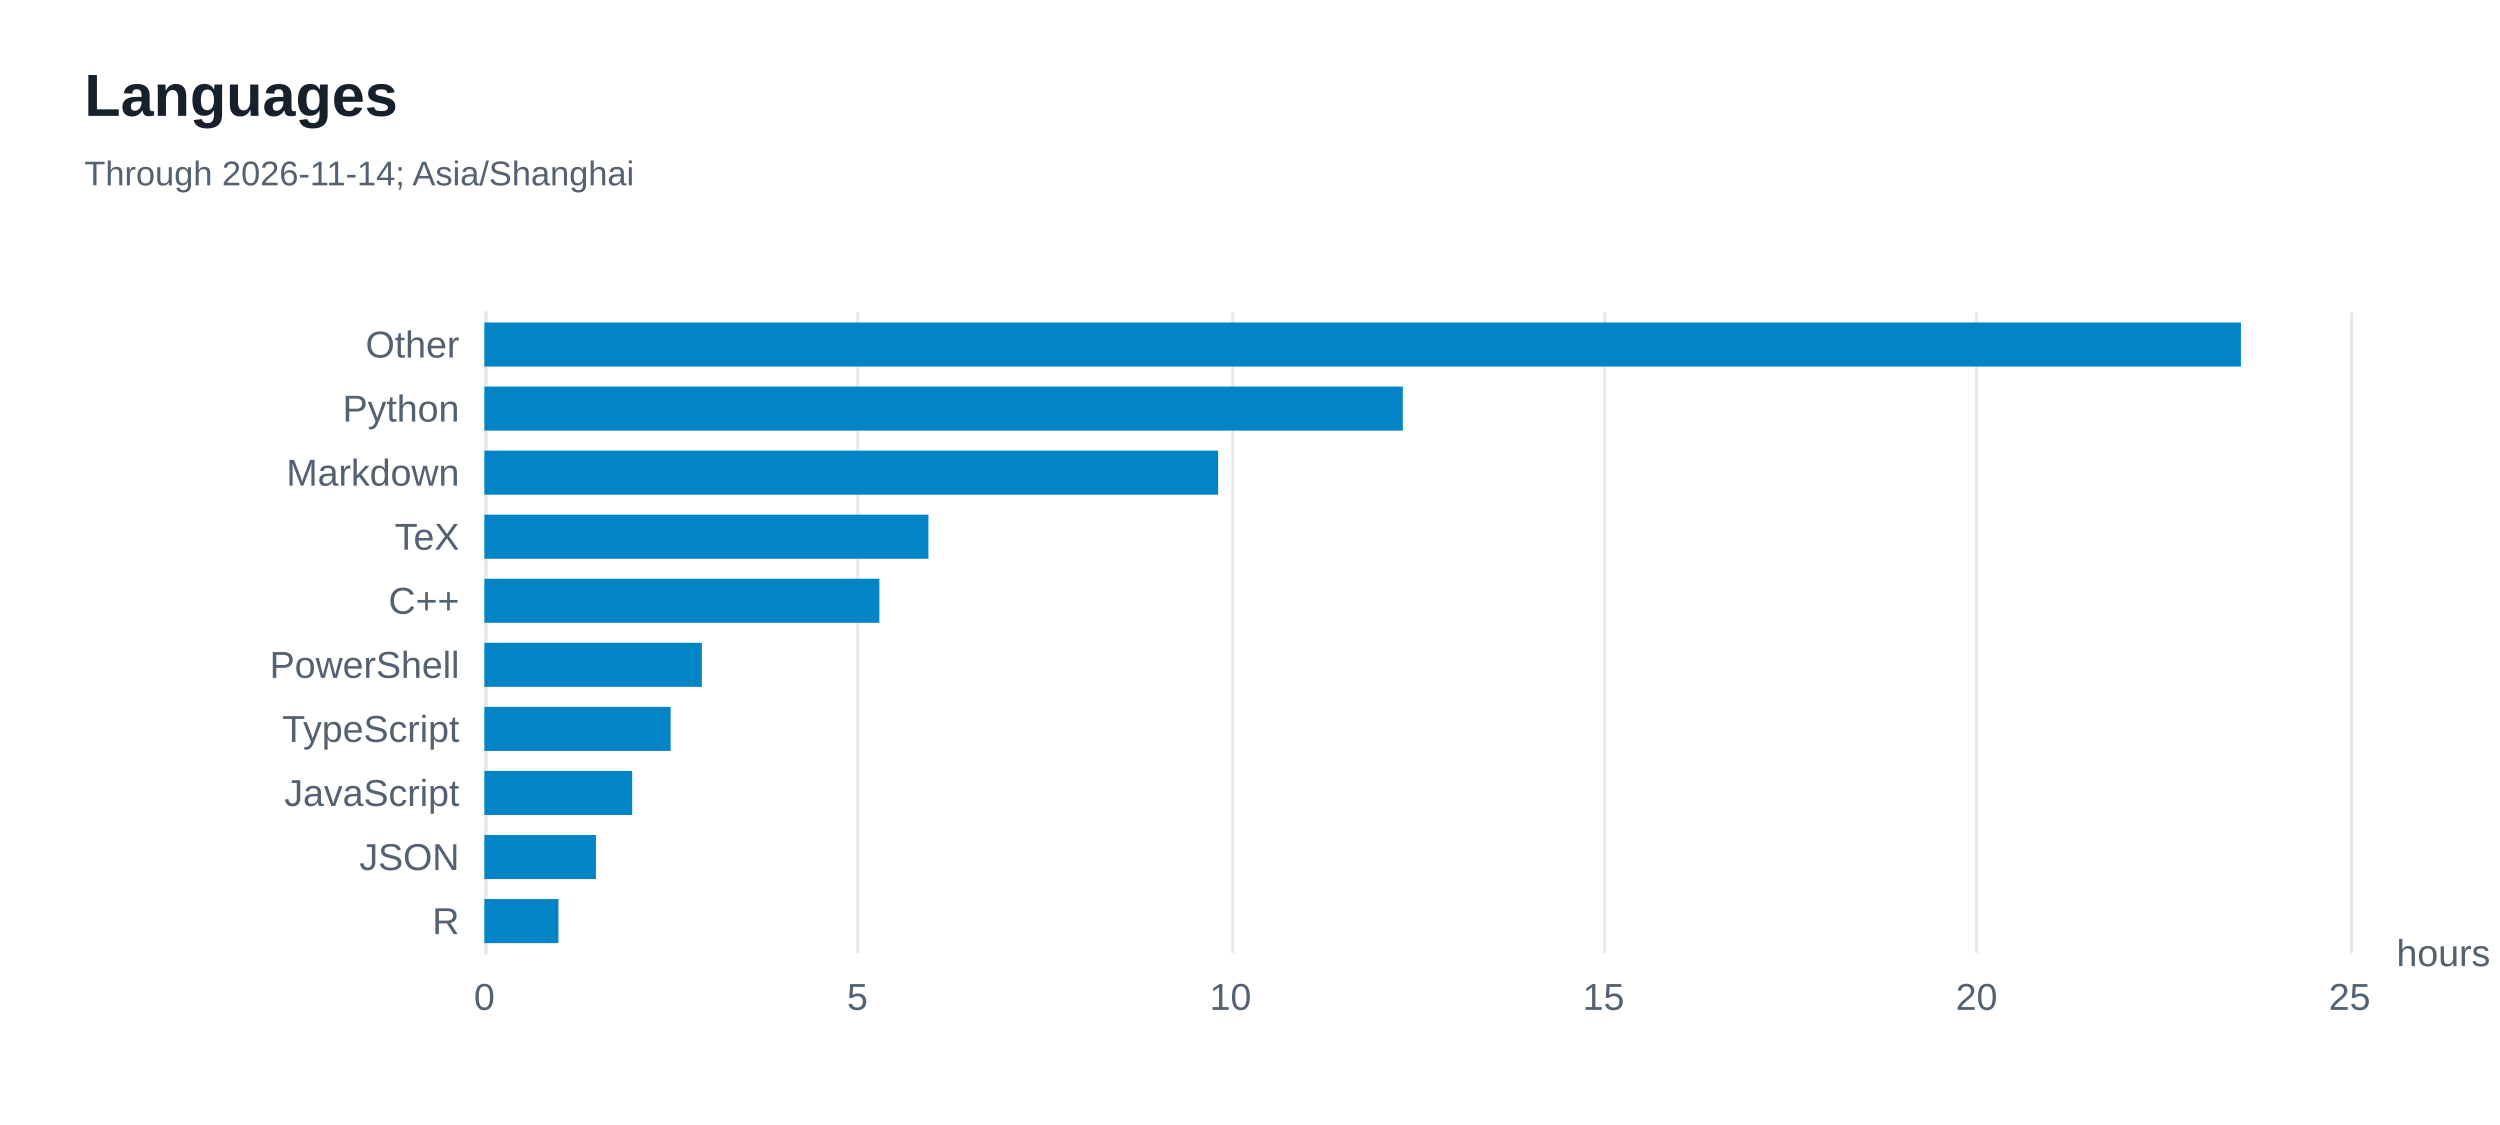
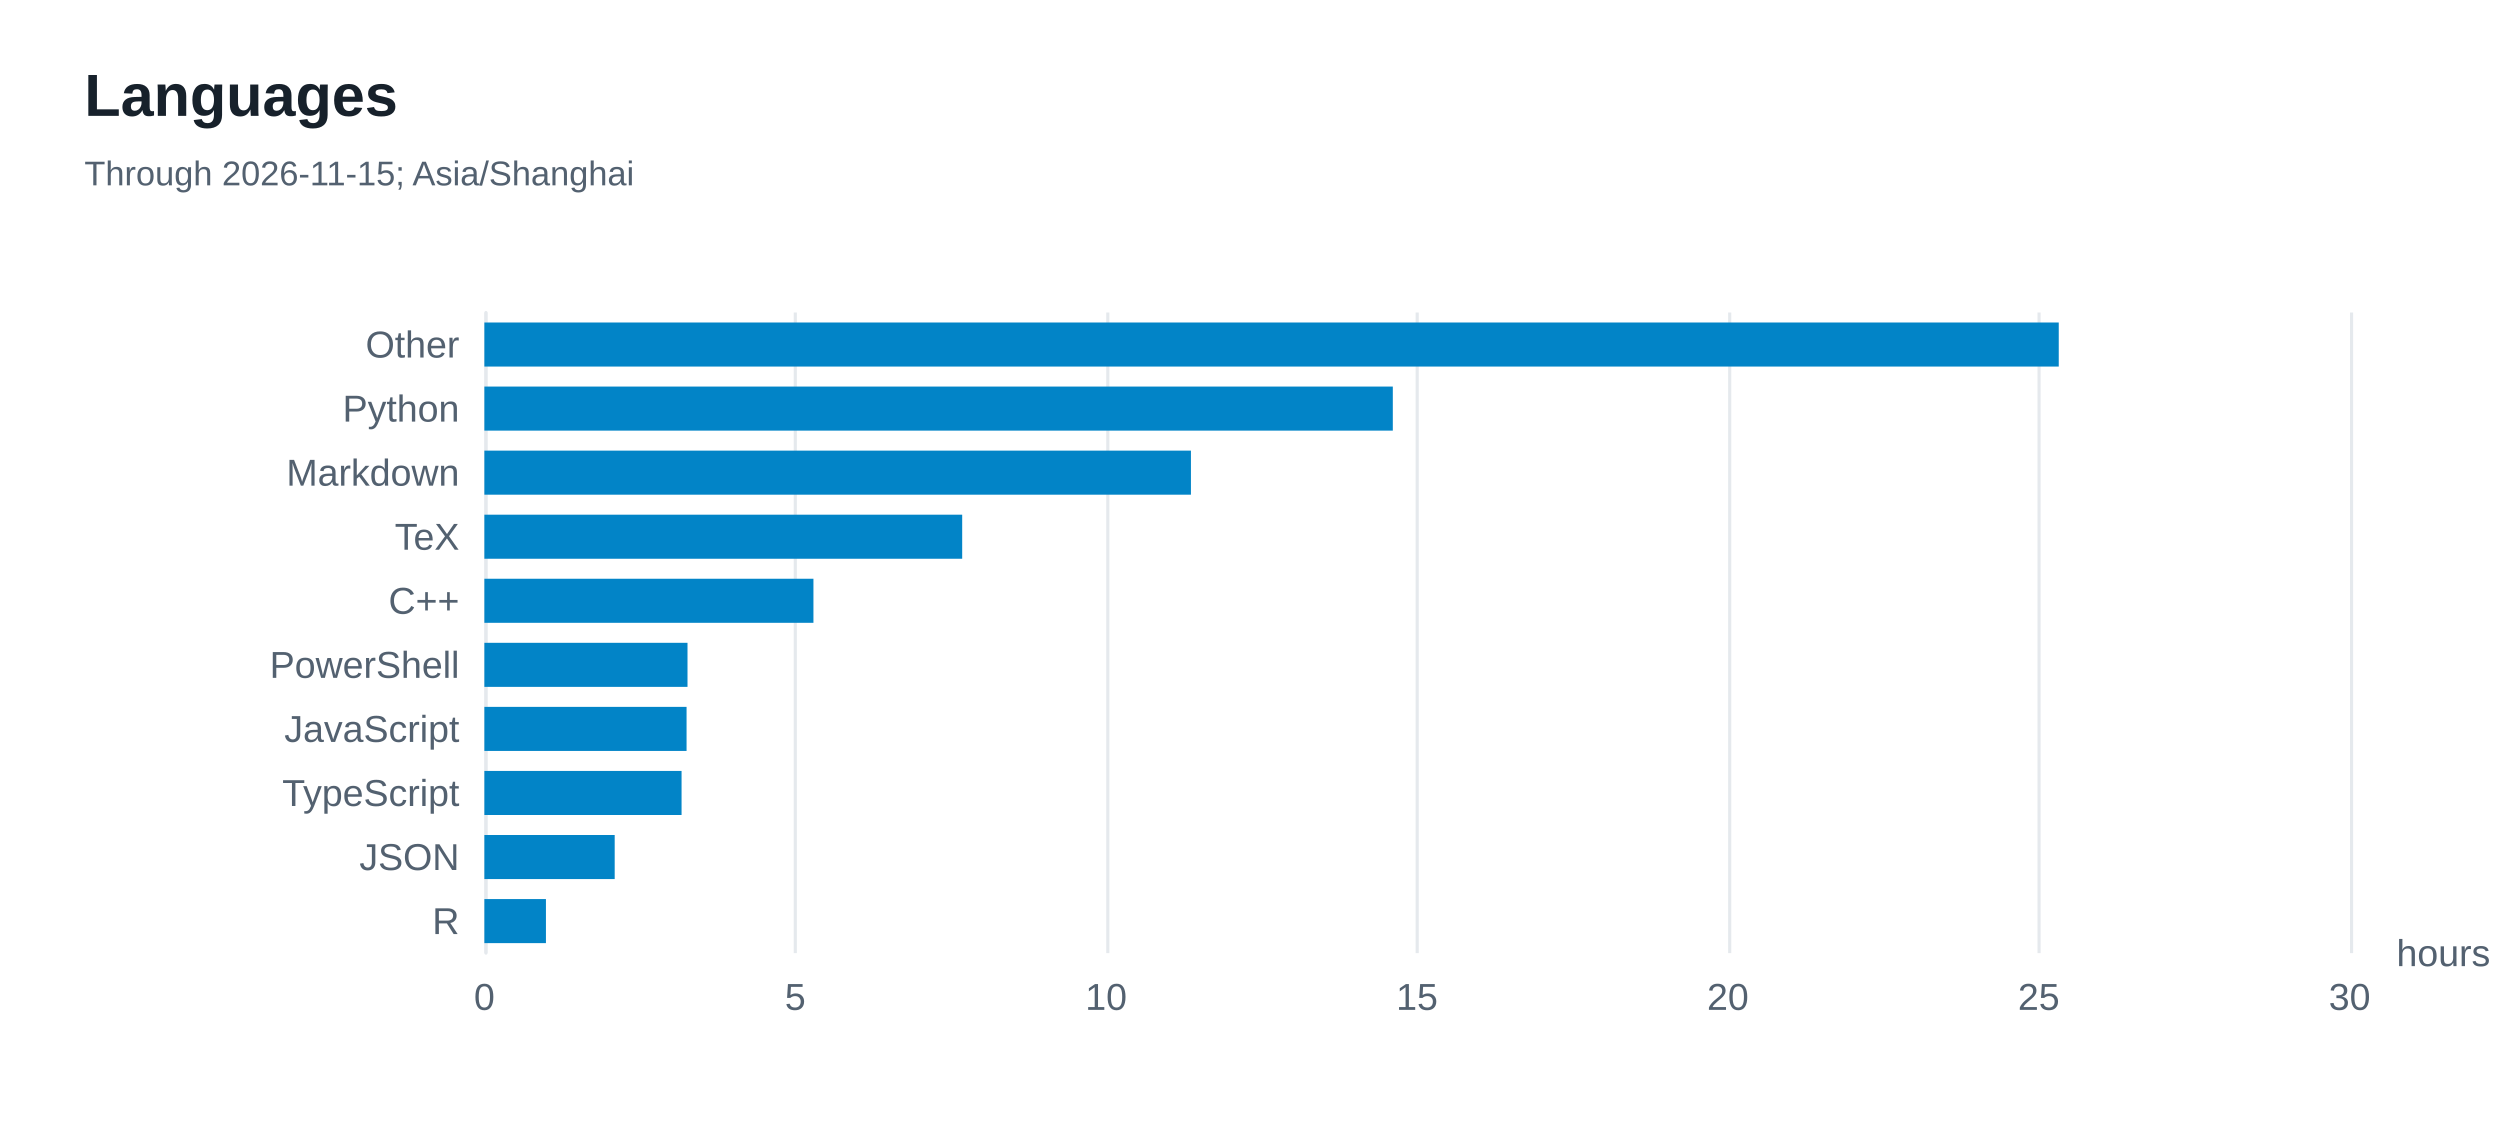
<svg xmlns="http://www.w3.org/2000/svg" width="800" height="360" version="1.1" baseProfile="full" viewBox="0 0 800 360" role="img" aria-labelledby="languages-title languages-description">
  <rect width="800" height="360" x="0" y="0" fill="#ffffff" />
  <path d="M155.5 100L155.5 305" fill="none" pointer-events="visible" stroke="#e5e9ed" class="zr8-cls-16" />
-   <path d="M274.5 100L274.5 305" fill="none" pointer-events="visible" stroke="#e5e9ed" class="zr8-cls-16" />
-   <path d="M394.5 100L394.5 305" fill="none" pointer-events="visible" stroke="#e5e9ed" class="zr8-cls-16" />
-   <path d="M513.5 100L513.5 305" fill="none" pointer-events="visible" stroke="#e5e9ed" class="zr8-cls-16" />
-   <path d="M632.5 100L632.5 305" fill="none" pointer-events="visible" stroke="#e5e9ed" class="zr8-cls-16" />
+   <path d="M254.5 100L254.5 305" fill="none" pointer-events="visible" stroke="#e5e9ed" class="zr8-cls-16" />
+   <path d="M354.5 100L354.5 305" fill="none" pointer-events="visible" stroke="#e5e9ed" class="zr8-cls-16" />
+   <path d="M453.5 100L453.5 305" fill="none" pointer-events="visible" stroke="#e5e9ed" class="zr8-cls-16" />
+   <path d="M553.5 100L553.5 305" fill="none" pointer-events="visible" stroke="#e5e9ed" class="zr8-cls-16" />
+   <path d="M652.5 100L652.5 305" fill="none" pointer-events="visible" stroke="#e5e9ed" class="zr8-cls-16" />
  <path d="M752.5 100L752.5 305" fill="none" pointer-events="visible" stroke="#e5e9ed" class="zr8-cls-16" />
  <path d="M155.5 305L155.5 100" fill="none" pointer-events="visible" stroke="#e5e9ed" stroke-linecap="round" class="zr8-cls-16" />
  <text dominant-baseline="central" text-anchor="start" style="font-size:12px;font-family:Arial, Noto Sans CJK SC, Microsoft YaHei, sans-serif;" transform="translate(766.88 305)" fill="#536170">hours</text>
  <text dominant-baseline="central" text-anchor="end" style="font-size:12px;font-family:Arial, Noto Sans CJK SC, Microsoft YaHei, sans-serif;" transform="translate(147 294.75)" fill="#536170">R</text>
  <text dominant-baseline="central" text-anchor="end" style="font-size:12px;font-family:Arial, Noto Sans CJK SC, Microsoft YaHei, sans-serif;" transform="translate(147 274.25)" fill="#536170">JSON</text>
-   <text dominant-baseline="central" text-anchor="end" style="font-size:12px;font-family:Arial, Noto Sans CJK SC, Microsoft YaHei, sans-serif;" transform="translate(147 253.75)" fill="#536170">JavaScript</text>
-   <text dominant-baseline="central" text-anchor="end" style="font-size:12px;font-family:Arial, Noto Sans CJK SC, Microsoft YaHei, sans-serif;" transform="translate(147 233.25)" fill="#536170">TypeScript</text>
+   <text dominant-baseline="central" text-anchor="end" style="font-size:12px;font-family:Arial, Noto Sans CJK SC, Microsoft YaHei, sans-serif;" transform="translate(147 253.75)" fill="#536170">TypeScript</text>
+   <text dominant-baseline="central" text-anchor="end" style="font-size:12px;font-family:Arial, Noto Sans CJK SC, Microsoft YaHei, sans-serif;" transform="translate(147 233.25)" fill="#536170">JavaScript</text>
  <text dominant-baseline="central" text-anchor="end" style="font-size:12px;font-family:Arial, Noto Sans CJK SC, Microsoft YaHei, sans-serif;" transform="translate(147 212.75)" fill="#536170">PowerShell</text>
  <text dominant-baseline="central" text-anchor="end" style="font-size:12px;font-family:Arial, Noto Sans CJK SC, Microsoft YaHei, sans-serif;" transform="translate(147 192.25)" fill="#536170">C++</text>
  <text dominant-baseline="central" text-anchor="end" style="font-size:12px;font-family:Arial, Noto Sans CJK SC, Microsoft YaHei, sans-serif;" transform="translate(147 171.75)" fill="#536170">TeX</text>
  <text dominant-baseline="central" text-anchor="end" style="font-size:12px;font-family:Arial, Noto Sans CJK SC, Microsoft YaHei, sans-serif;" transform="translate(147 151.25)" fill="#536170">Markdown</text>
  <text dominant-baseline="central" text-anchor="end" style="font-size:12px;font-family:Arial, Noto Sans CJK SC, Microsoft YaHei, sans-serif;" transform="translate(147 130.75)" fill="#536170">Python</text>
  <text dominant-baseline="central" text-anchor="end" style="font-size:12px;font-family:Arial, Noto Sans CJK SC, Microsoft YaHei, sans-serif;" transform="translate(147 110.25)" fill="#536170">Other</text>
  <text dominant-baseline="central" text-anchor="middle" style="font-size:12px;font-family:Arial, Noto Sans CJK SC, Microsoft YaHei, sans-serif;" y="6" transform="translate(155 313)" fill="#536170">0</text>
-   <text dominant-baseline="central" text-anchor="middle" style="font-size:12px;font-family:Arial, Noto Sans CJK SC, Microsoft YaHei, sans-serif;" y="6" transform="translate(274.376 313)" fill="#536170">5</text>
-   <text dominant-baseline="central" text-anchor="middle" style="font-size:12px;font-family:Arial, Noto Sans CJK SC, Microsoft YaHei, sans-serif;" y="6" transform="translate(393.752 313)" fill="#536170">10</text>
-   <text dominant-baseline="central" text-anchor="middle" style="font-size:12px;font-family:Arial, Noto Sans CJK SC, Microsoft YaHei, sans-serif;" y="6" transform="translate(513.128 313)" fill="#536170">15</text>
-   <text dominant-baseline="central" text-anchor="middle" style="font-size:12px;font-family:Arial, Noto Sans CJK SC, Microsoft YaHei, sans-serif;" y="6" transform="translate(632.504 313)" fill="#536170">20</text>
-   <text dominant-baseline="central" text-anchor="middle" style="font-size:12px;font-family:Arial, Noto Sans CJK SC, Microsoft YaHei, sans-serif;" y="6" transform="translate(751.88 313)" fill="#536170">25</text>
-   <path d="M155 287.7l23.7 0l0 14.1l-23.7 0Z" fill="#0284c7" ecmeta_series_index="0" ecmeta_data_index="0" ecmeta_ssr_type="chart" class="zr8-cls-17" />
-   <path d="M155 267.2l35.7 0l0 14.1l-35.7 0Z" fill="#0284c7" ecmeta_series_index="0" ecmeta_data_index="1" ecmeta_ssr_type="chart" class="zr8-cls-17" />
-   <path d="M155 246.7l47.3 0l0 14.1l-47.3 0Z" fill="#0284c7" ecmeta_series_index="0" ecmeta_data_index="2" ecmeta_ssr_type="chart" class="zr8-cls-17" />
-   <path d="M155 226.2l59.6 0l0 14.1l-59.6 0Z" fill="#0284c7" ecmeta_series_index="0" ecmeta_data_index="3" ecmeta_ssr_type="chart" class="zr8-cls-17" />
-   <path d="M155 205.7l69.6 0l0 14.1l-69.6 0Z" fill="#0284c7" ecmeta_series_index="0" ecmeta_data_index="4" ecmeta_ssr_type="chart" class="zr8-cls-17" />
-   <path d="M155 185.2l126.4 0l0 14.1l-126.4 0Z" fill="#0284c7" ecmeta_series_index="0" ecmeta_data_index="5" ecmeta_ssr_type="chart" class="zr8-cls-17" />
-   <path d="M155 164.7l142.1 0l0 14.1l-142.1 0Z" fill="#0284c7" ecmeta_series_index="0" ecmeta_data_index="6" ecmeta_ssr_type="chart" class="zr8-cls-17" />
-   <path d="M155 144.2l234.8 0l0 14.1l-234.8 0Z" fill="#0284c7" ecmeta_series_index="0" ecmeta_data_index="7" ecmeta_ssr_type="chart" class="zr8-cls-17" />
-   <path d="M155 123.7l293.9 0l0 14.1l-293.9 0Z" fill="#0284c7" ecmeta_series_index="0" ecmeta_data_index="8" ecmeta_ssr_type="chart" class="zr8-cls-17" />
-   <path d="M155 103.2l562.1 0l0 14.1l-562.1 0Z" fill="#0284c7" ecmeta_series_index="0" ecmeta_data_index="9" ecmeta_ssr_type="chart" class="zr8-cls-17" />
+   <text dominant-baseline="central" text-anchor="middle" style="font-size:12px;font-family:Arial, Noto Sans CJK SC, Microsoft YaHei, sans-serif;" y="6" transform="translate(254.48 313)" fill="#536170">5</text>
+   <text dominant-baseline="central" text-anchor="middle" style="font-size:12px;font-family:Arial, Noto Sans CJK SC, Microsoft YaHei, sans-serif;" y="6" transform="translate(353.96 313)" fill="#536170">10</text>
+   <text dominant-baseline="central" text-anchor="middle" style="font-size:12px;font-family:Arial, Noto Sans CJK SC, Microsoft YaHei, sans-serif;" y="6" transform="translate(453.44 313)" fill="#536170">15</text>
+   <text dominant-baseline="central" text-anchor="middle" style="font-size:12px;font-family:Arial, Noto Sans CJK SC, Microsoft YaHei, sans-serif;" y="6" transform="translate(552.92 313)" fill="#536170">20</text>
+   <text dominant-baseline="central" text-anchor="middle" style="font-size:12px;font-family:Arial, Noto Sans CJK SC, Microsoft YaHei, sans-serif;" y="6" transform="translate(652.4 313)" fill="#536170">25</text>
+   <text dominant-baseline="central" text-anchor="middle" style="font-size:12px;font-family:Arial, Noto Sans CJK SC, Microsoft YaHei, sans-serif;" y="6" transform="translate(751.88 313)" fill="#536170">30</text>
+   <path d="M155 287.7l19.7 0l0 14.1l-19.7 0Z" fill="#0284c7" ecmeta_series_index="0" ecmeta_data_index="0" ecmeta_ssr_type="chart" class="zr8-cls-17" />
+   <path d="M155 267.2l41.7 0l0 14.1l-41.7 0Z" fill="#0284c7" ecmeta_series_index="0" ecmeta_data_index="1" ecmeta_ssr_type="chart" class="zr8-cls-17" />
+   <path d="M155 246.7l63.1 0l0 14.1l-63.1 0Z" fill="#0284c7" ecmeta_series_index="0" ecmeta_data_index="2" ecmeta_ssr_type="chart" class="zr8-cls-17" />
+   <path d="M155 226.2l64.7 0l0 14.1l-64.7 0Z" fill="#0284c7" ecmeta_series_index="0" ecmeta_data_index="3" ecmeta_ssr_type="chart" class="zr8-cls-17" />
+   <path d="M155 205.7l65 0l0 14.1l-65 0Z" fill="#0284c7" ecmeta_series_index="0" ecmeta_data_index="4" ecmeta_ssr_type="chart" class="zr8-cls-17" />
+   <path d="M155 185.2l105.3 0l0 14.1l-105.3 0Z" fill="#0284c7" ecmeta_series_index="0" ecmeta_data_index="5" ecmeta_ssr_type="chart" class="zr8-cls-17" />
+   <path d="M155 164.7l152.9 0l0 14.1l-152.9 0Z" fill="#0284c7" ecmeta_series_index="0" ecmeta_data_index="6" ecmeta_ssr_type="chart" class="zr8-cls-17" />
+   <path d="M155 144.2l226.1 0l0 14.1l-226.1 0Z" fill="#0284c7" ecmeta_series_index="0" ecmeta_data_index="7" ecmeta_ssr_type="chart" class="zr8-cls-17" />
+   <path d="M155 123.7l290.7 0l0 14.1l-290.7 0Z" fill="#0284c7" ecmeta_series_index="0" ecmeta_data_index="8" ecmeta_ssr_type="chart" class="zr8-cls-17" />
+   <path d="M155 103.2l503.8 0l0 14.1l-503.8 0Z" fill="#0284c7" ecmeta_series_index="0" ecmeta_data_index="9" ecmeta_ssr_type="chart" class="zr8-cls-17" />
  <path d="M-5 -5l188.2 0l0 50l-188.2 0Z" transform="translate(27 21)" fill="rgb(0,0,0)" fill-opacity="0" stroke="#3c3c41" stroke-width="0" class="zr8-cls-16" />
  <text dominant-baseline="central" text-anchor="start" style="font-size:19px;font-family:Arial, Noto Sans CJK SC, Microsoft YaHei, sans-serif;font-weight:bold;" y="9.5" transform="translate(27 21)" fill="#17212b">Languages</text>
-   <text dominant-baseline="central" text-anchor="start" style="font-size:11px;font-family:Arial, Noto Sans CJK SC, Microsoft YaHei, sans-serif;" xml:space="preserve" y="34.5" transform="translate(27 21)" fill="#536170">Through 2026-11-14; Asia/Shanghai</text>
+   <text dominant-baseline="central" text-anchor="start" style="font-size:11px;font-family:Arial, Noto Sans CJK SC, Microsoft YaHei, sans-serif;" xml:space="preserve" y="34.5" transform="translate(27 21)" fill="#536170">Through 2026-11-15; Asia/Shanghai</text>
  <style>
.zr8-cls-16:hover {
pointer-events:none;
}
.zr8-cls-17:hover {
cursor:pointer;
fill:rgba(2,145,218,1);
}



</style>
</svg>
